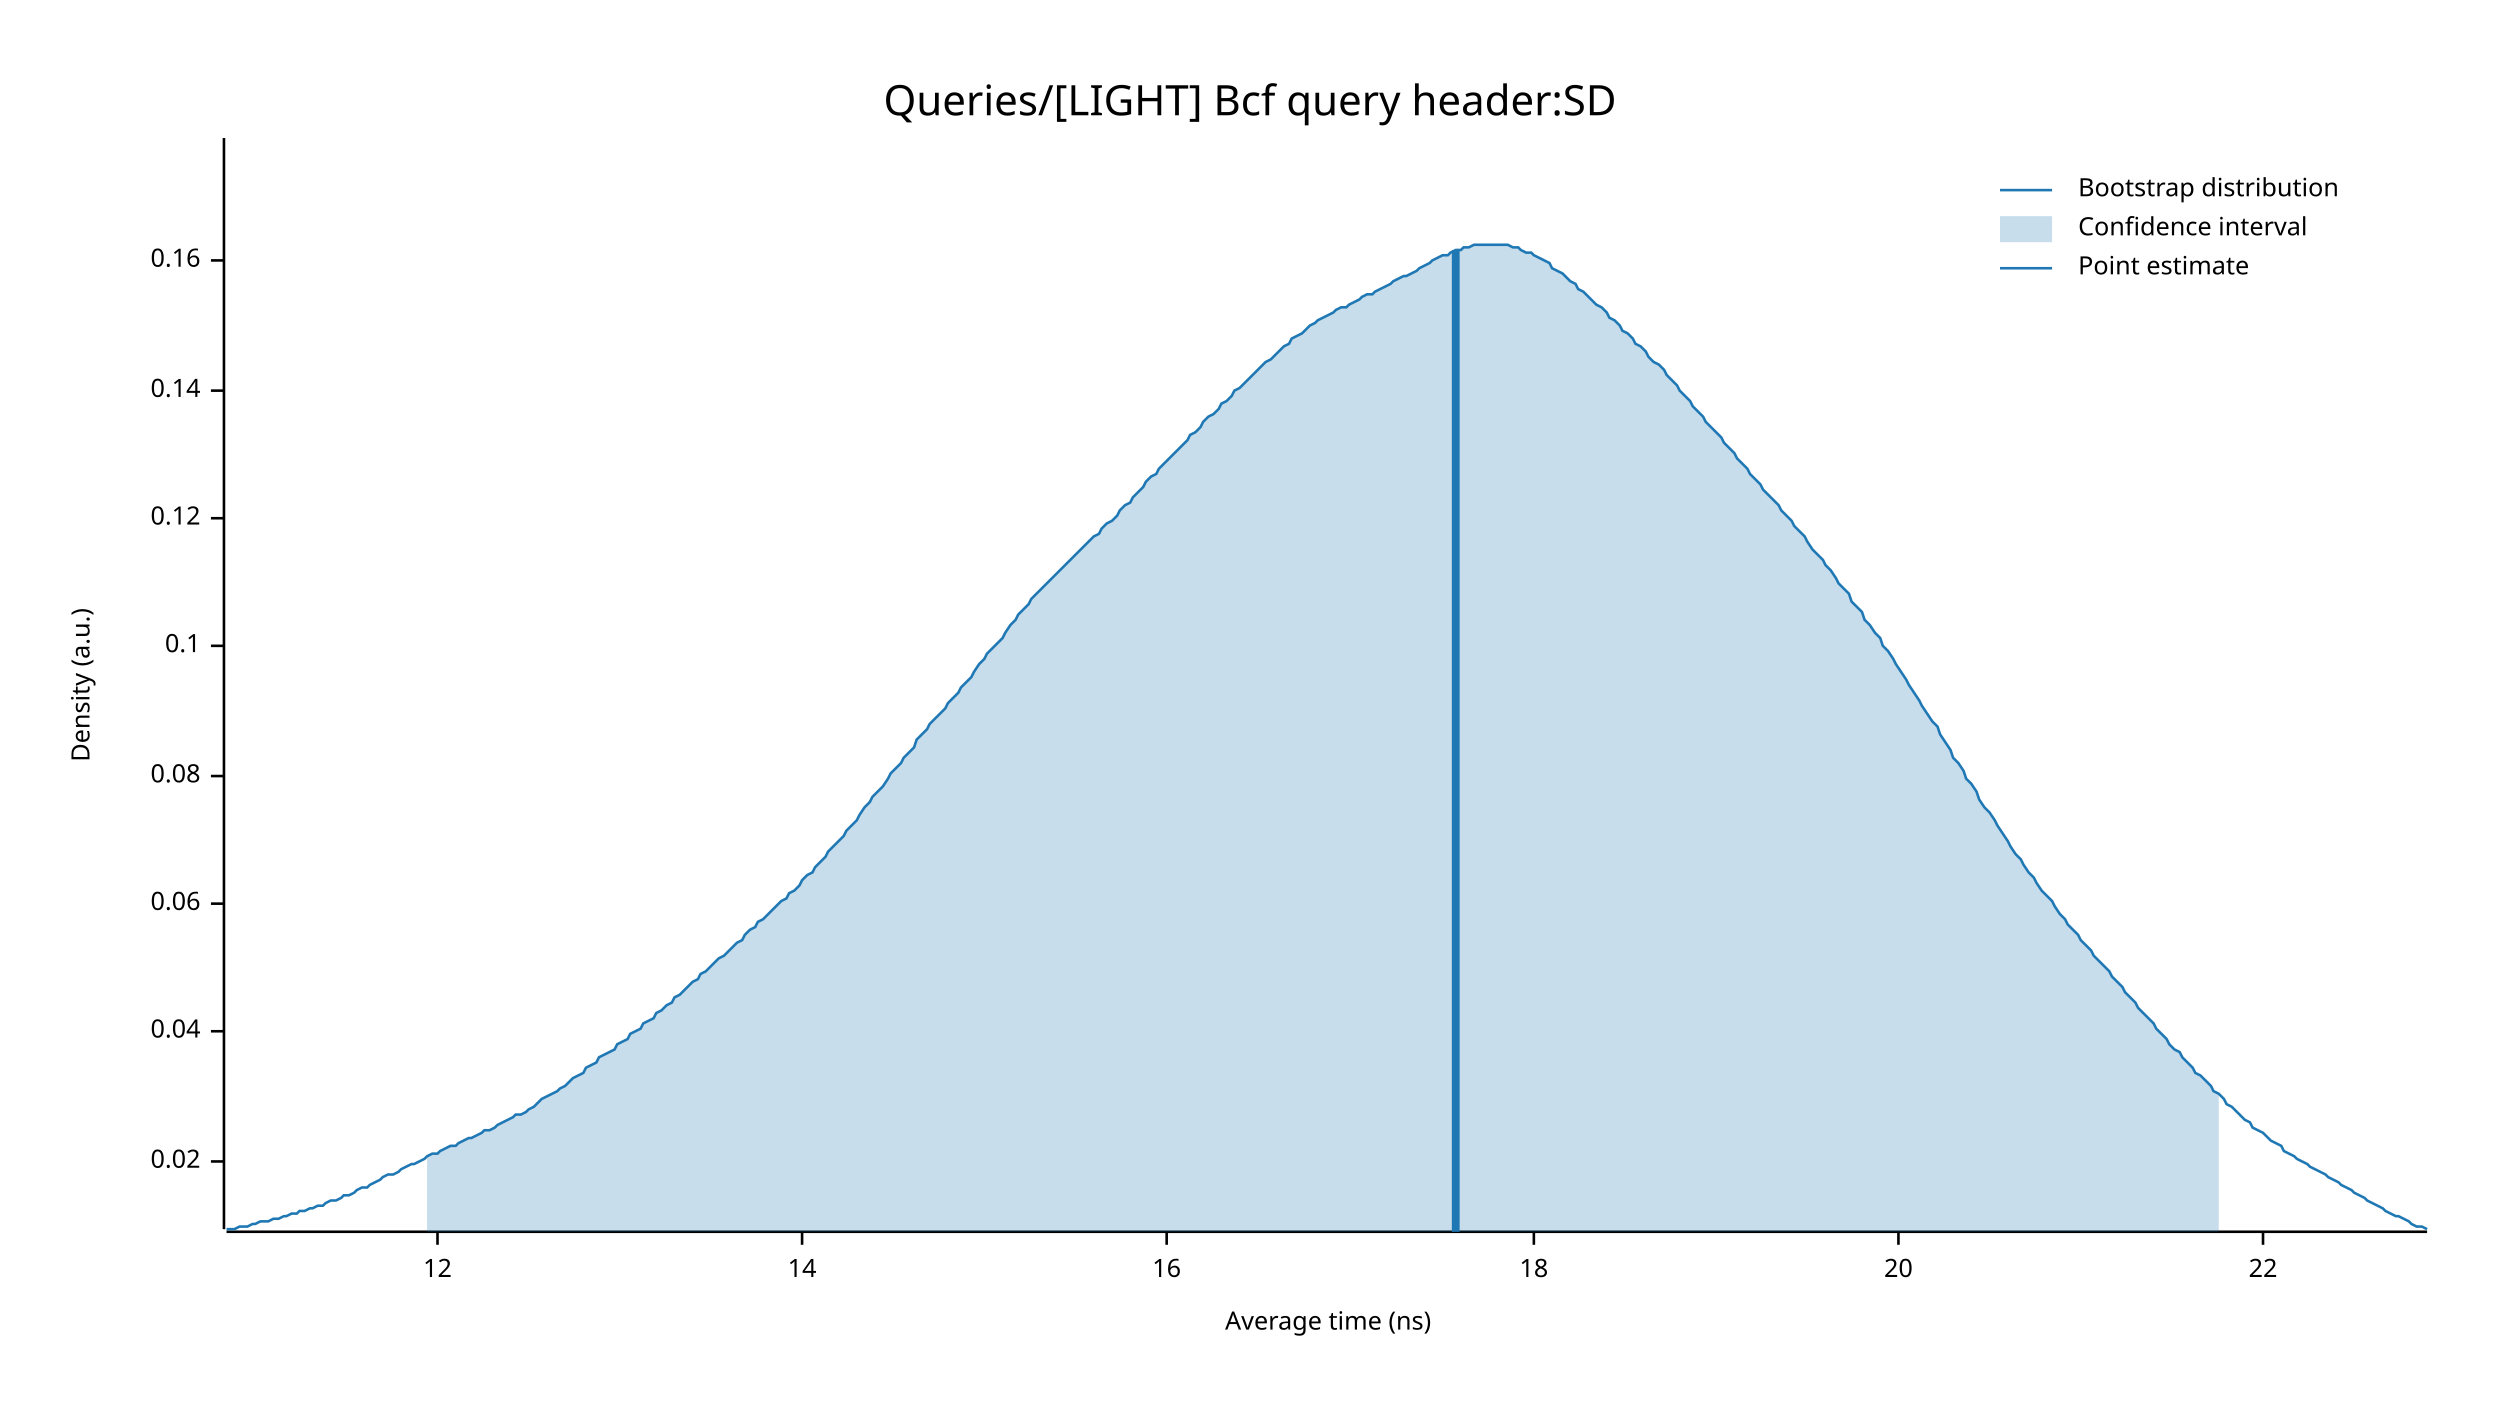
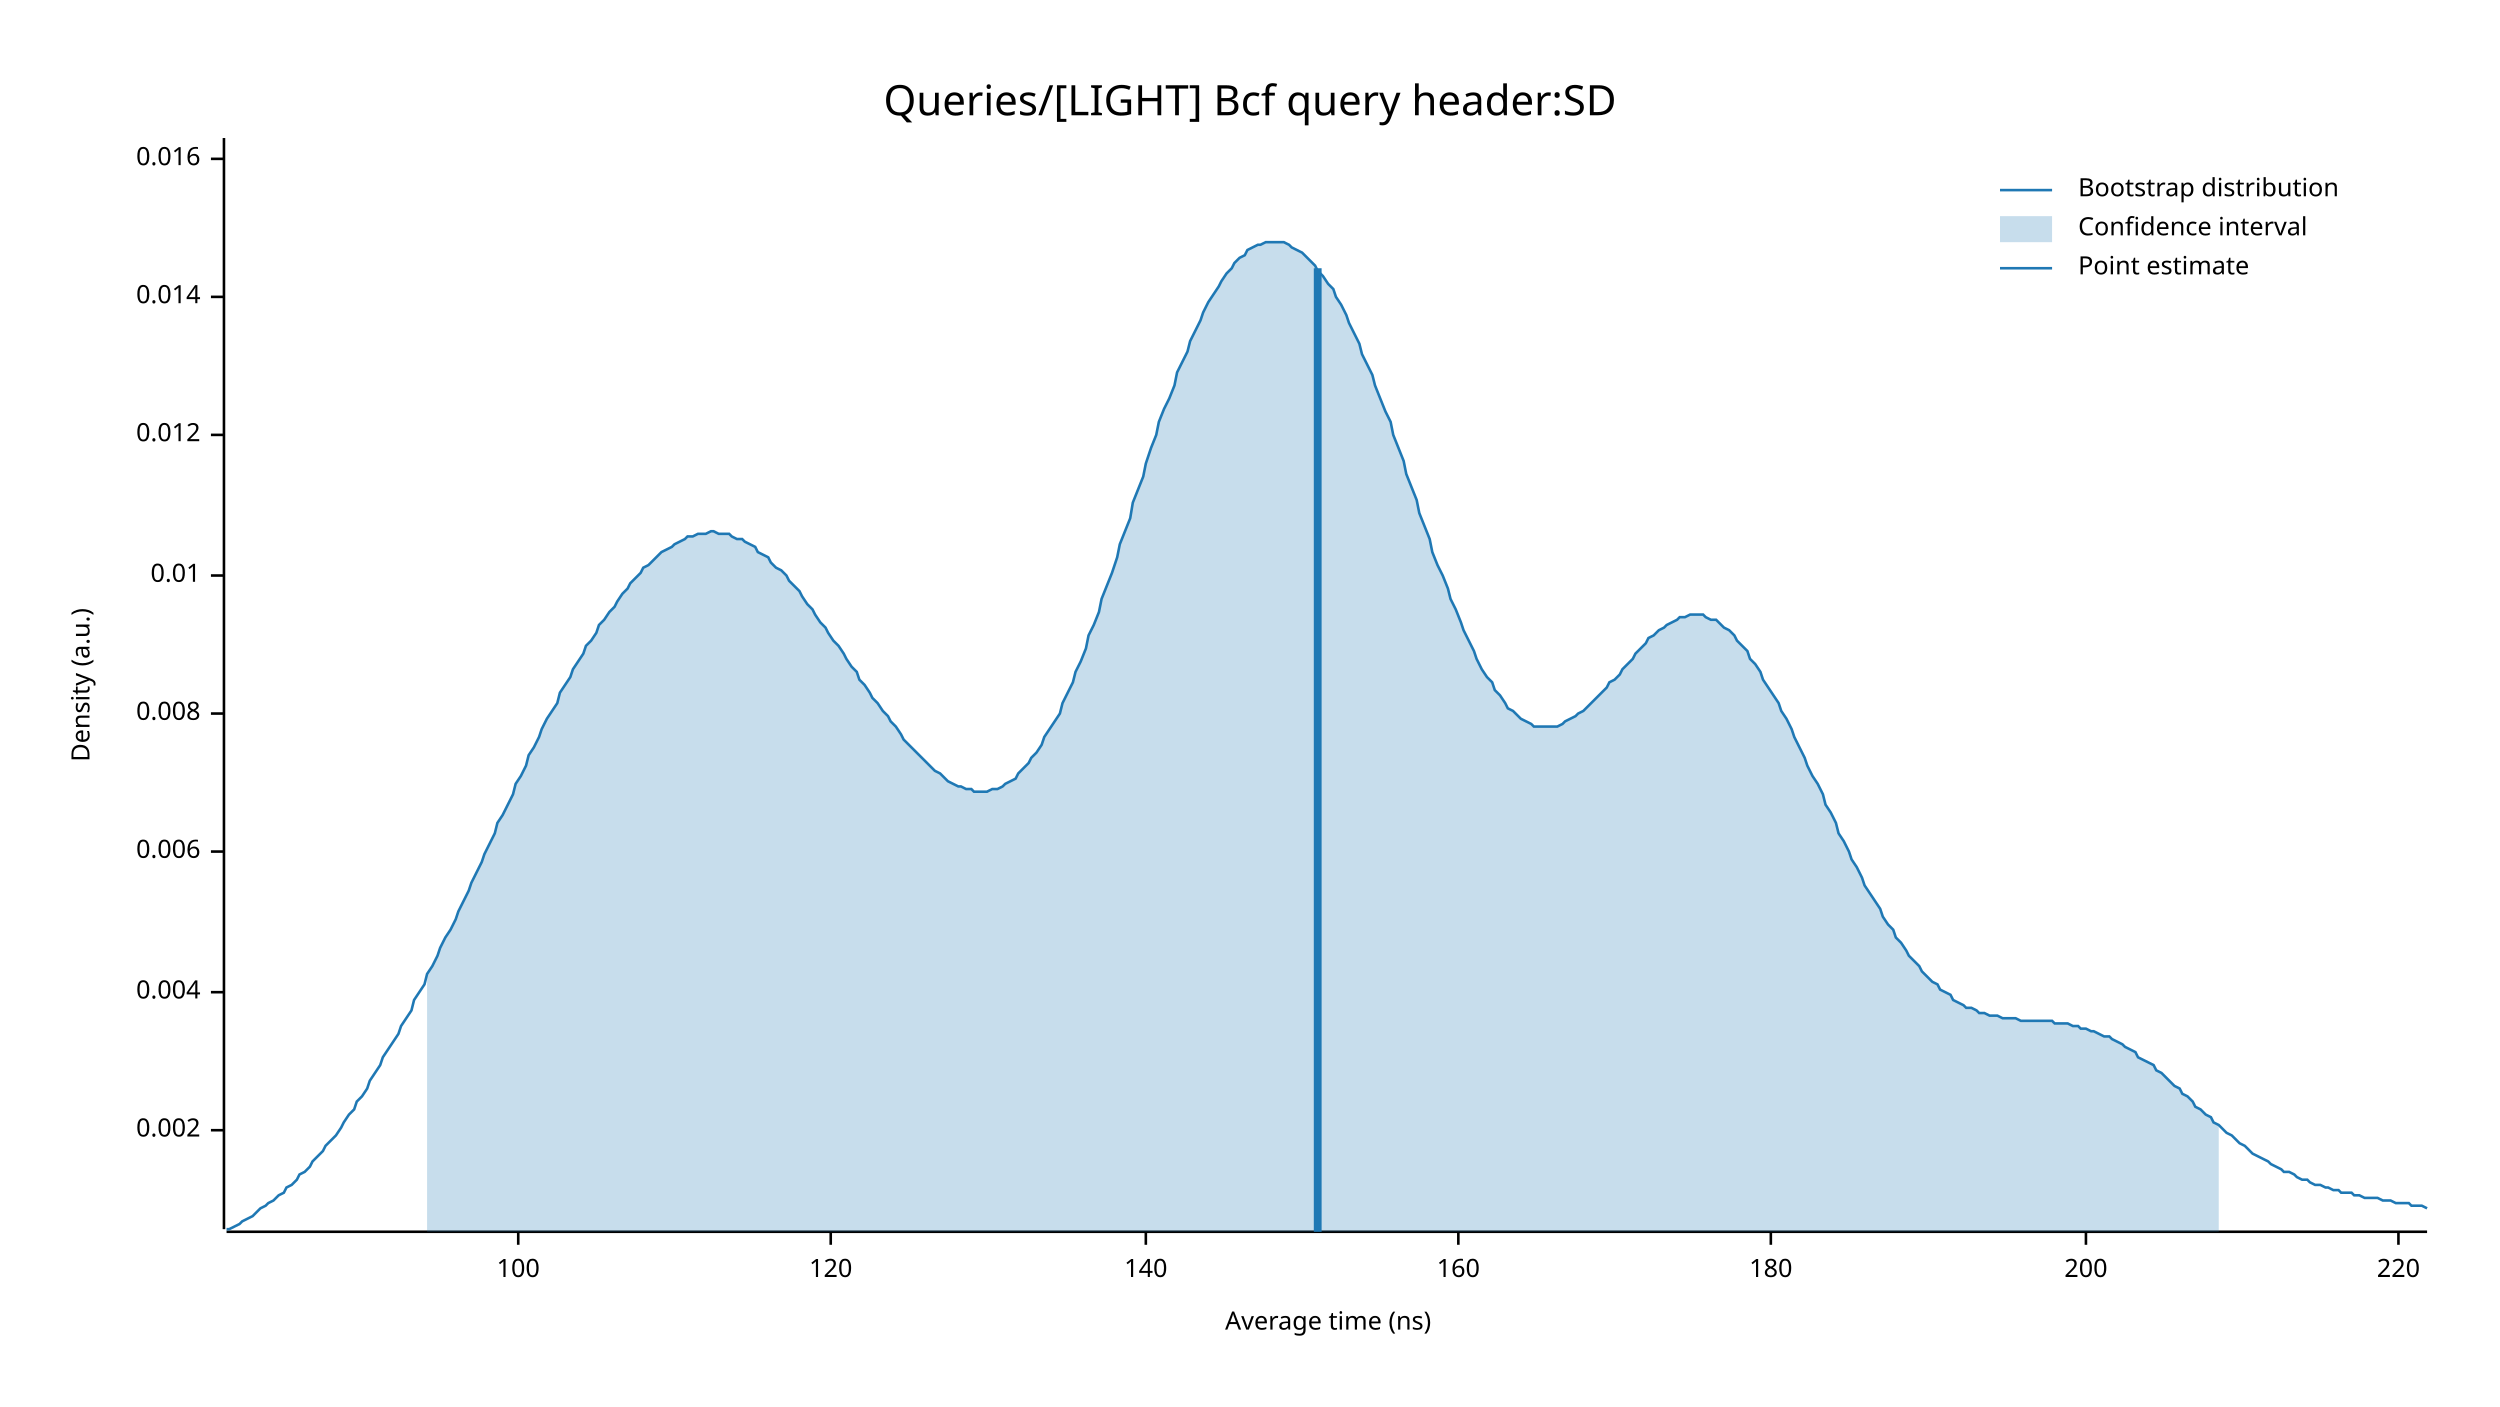
<svg xmlns="http://www.w3.org/2000/svg" width="960" height="540" viewBox="0 0 960 540">
  <text x="480" y="32" dy="0.76em" text-anchor="middle" font-family="sans-serif" font-size="16.129" opacity="1" fill="#000000">
Queries/[LIGHT] Bcf query header:SD
</text>
  <text x="27" y="263" dy="0.76em" text-anchor="middle" font-family="sans-serif" font-size="9.677" opacity="1" fill="#000000" transform="rotate(270, 27, 263)">
Density (a.u.)
</text>
  <text x="510" y="513" dy="-0.5ex" text-anchor="middle" font-family="sans-serif" font-size="9.677" opacity="1" fill="#000000">
Average time (ns)
</text>
  <polyline fill="none" opacity="1" stroke="#000000" stroke-width="1" points="86,53 86,472 " />
-   <text x="77" y="446" dy="0.5ex" text-anchor="end" font-family="sans-serif" font-size="9.677" opacity="1" fill="#000000">
- 0.02
+   <text x="77" y="434" dy="0.5ex" text-anchor="end" font-family="sans-serif" font-size="9.677" opacity="1" fill="#000000">
+ 0.002
</text>
-   <polyline fill="none" opacity="1" stroke="#000000" stroke-width="1" points="81,446 86,446 " />
-   <text x="77" y="396" dy="0.5ex" text-anchor="end" font-family="sans-serif" font-size="9.677" opacity="1" fill="#000000">
- 0.04
+   <polyline fill="none" opacity="1" stroke="#000000" stroke-width="1" points="81,434 86,434 " />
+   <text x="77" y="381" dy="0.5ex" text-anchor="end" font-family="sans-serif" font-size="9.677" opacity="1" fill="#000000">
+ 0.004
</text>
-   <polyline fill="none" opacity="1" stroke="#000000" stroke-width="1" points="81,396 86,396 " />
-   <text x="77" y="347" dy="0.5ex" text-anchor="end" font-family="sans-serif" font-size="9.677" opacity="1" fill="#000000">
- 0.06
+   <polyline fill="none" opacity="1" stroke="#000000" stroke-width="1" points="81,381 86,381 " />
+   <text x="77" y="327" dy="0.5ex" text-anchor="end" font-family="sans-serif" font-size="9.677" opacity="1" fill="#000000">
+ 0.006
</text>
-   <polyline fill="none" opacity="1" stroke="#000000" stroke-width="1" points="81,347 86,347 " />
-   <text x="77" y="298" dy="0.5ex" text-anchor="end" font-family="sans-serif" font-size="9.677" opacity="1" fill="#000000">
- 0.08
+   <polyline fill="none" opacity="1" stroke="#000000" stroke-width="1" points="81,327 86,327 " />
+   <text x="77" y="274" dy="0.5ex" text-anchor="end" font-family="sans-serif" font-size="9.677" opacity="1" fill="#000000">
+ 0.008
</text>
-   <polyline fill="none" opacity="1" stroke="#000000" stroke-width="1" points="81,298 86,298 " />
-   <text x="77" y="248" dy="0.5ex" text-anchor="end" font-family="sans-serif" font-size="9.677" opacity="1" fill="#000000">
- 0.1
+   <polyline fill="none" opacity="1" stroke="#000000" stroke-width="1" points="81,274 86,274 " />
+   <text x="77" y="221" dy="0.5ex" text-anchor="end" font-family="sans-serif" font-size="9.677" opacity="1" fill="#000000">
+ 0.01
</text>
-   <polyline fill="none" opacity="1" stroke="#000000" stroke-width="1" points="81,248 86,248 " />
-   <text x="77" y="199" dy="0.5ex" text-anchor="end" font-family="sans-serif" font-size="9.677" opacity="1" fill="#000000">
- 0.12
+   <polyline fill="none" opacity="1" stroke="#000000" stroke-width="1" points="81,221 86,221 " />
+   <text x="77" y="167" dy="0.5ex" text-anchor="end" font-family="sans-serif" font-size="9.677" opacity="1" fill="#000000">
+ 0.012
</text>
-   <polyline fill="none" opacity="1" stroke="#000000" stroke-width="1" points="81,199 86,199 " />
-   <text x="77" y="150" dy="0.5ex" text-anchor="end" font-family="sans-serif" font-size="9.677" opacity="1" fill="#000000">
- 0.14
+   <polyline fill="none" opacity="1" stroke="#000000" stroke-width="1" points="81,167 86,167 " />
+   <text x="77" y="114" dy="0.5ex" text-anchor="end" font-family="sans-serif" font-size="9.677" opacity="1" fill="#000000">
+ 0.014
</text>
-   <polyline fill="none" opacity="1" stroke="#000000" stroke-width="1" points="81,150 86,150 " />
-   <text x="77" y="100" dy="0.5ex" text-anchor="end" font-family="sans-serif" font-size="9.677" opacity="1" fill="#000000">
- 0.16
+   <polyline fill="none" opacity="1" stroke="#000000" stroke-width="1" points="81,114 86,114 " />
+   <text x="77" y="61" dy="0.5ex" text-anchor="end" font-family="sans-serif" font-size="9.677" opacity="1" fill="#000000">
+ 0.016
</text>
-   <polyline fill="none" opacity="1" stroke="#000000" stroke-width="1" points="81,100 86,100 " />
+   <polyline fill="none" opacity="1" stroke="#000000" stroke-width="1" points="81,61 86,61 " />
  <polyline fill="none" opacity="1" stroke="#000000" stroke-width="1" points="87,473 932,473 " />
-   <text x="168" y="483" dy="0.76em" text-anchor="middle" font-family="sans-serif" font-size="9.677" opacity="1" fill="#000000">
- 12
+   <text x="199" y="483" dy="0.76em" text-anchor="middle" font-family="sans-serif" font-size="9.677" opacity="1" fill="#000000">
+ 100
</text>
-   <polyline fill="none" opacity="1" stroke="#000000" stroke-width="1" points="168,473 168,478 " />
-   <text x="308" y="483" dy="0.76em" text-anchor="middle" font-family="sans-serif" font-size="9.677" opacity="1" fill="#000000">
- 14
+   <polyline fill="none" opacity="1" stroke="#000000" stroke-width="1" points="199,473 199,478 " />
+   <text x="319" y="483" dy="0.76em" text-anchor="middle" font-family="sans-serif" font-size="9.677" opacity="1" fill="#000000">
+ 120
</text>
-   <polyline fill="none" opacity="1" stroke="#000000" stroke-width="1" points="308,473 308,478 " />
-   <text x="448" y="483" dy="0.76em" text-anchor="middle" font-family="sans-serif" font-size="9.677" opacity="1" fill="#000000">
- 16
+   <polyline fill="none" opacity="1" stroke="#000000" stroke-width="1" points="319,473 319,478 " />
+   <text x="440" y="483" dy="0.76em" text-anchor="middle" font-family="sans-serif" font-size="9.677" opacity="1" fill="#000000">
+ 140
</text>
-   <polyline fill="none" opacity="1" stroke="#000000" stroke-width="1" points="448,473 448,478 " />
-   <text x="589" y="483" dy="0.76em" text-anchor="middle" font-family="sans-serif" font-size="9.677" opacity="1" fill="#000000">
- 18
+   <polyline fill="none" opacity="1" stroke="#000000" stroke-width="1" points="440,473 440,478 " />
+   <text x="560" y="483" dy="0.76em" text-anchor="middle" font-family="sans-serif" font-size="9.677" opacity="1" fill="#000000">
+ 160
</text>
-   <polyline fill="none" opacity="1" stroke="#000000" stroke-width="1" points="589,473 589,478 " />
-   <text x="729" y="483" dy="0.76em" text-anchor="middle" font-family="sans-serif" font-size="9.677" opacity="1" fill="#000000">
- 20
+   <polyline fill="none" opacity="1" stroke="#000000" stroke-width="1" points="560,473 560,478 " />
+   <text x="680" y="483" dy="0.76em" text-anchor="middle" font-family="sans-serif" font-size="9.677" opacity="1" fill="#000000">
+ 180
</text>
-   <polyline fill="none" opacity="1" stroke="#000000" stroke-width="1" points="729,473 729,478 " />
-   <text x="869" y="483" dy="0.76em" text-anchor="middle" font-family="sans-serif" font-size="9.677" opacity="1" fill="#000000">
- 22
+   <polyline fill="none" opacity="1" stroke="#000000" stroke-width="1" points="680,473 680,478 " />
+   <text x="801" y="483" dy="0.76em" text-anchor="middle" font-family="sans-serif" font-size="9.677" opacity="1" fill="#000000">
+ 200
</text>
-   <polyline fill="none" opacity="1" stroke="#000000" stroke-width="1" points="869,473 869,478 " />
-   <polyline fill="none" opacity="1" stroke="#1F78B4" stroke-width="1" points="87,472 88,472 90,472 92,471 93,471 95,471 97,470 98,470 100,469 102,469 103,469 105,468 107,468 109,467 110,467 112,466 114,466 115,465 117,465 119,464 120,464 122,463 124,463 125,462 127,461 129,461 131,460 132,459 134,459 136,458 137,457 139,456 141,456 142,455 144,454 146,453 147,452 149,451 151,451 153,450 154,449 156,448 158,447 159,447 161,446 163,445 164,444 166,443 168,443 169,442 171,441 173,440 175,440 176,439 178,438 180,437 181,437 183,436 185,435 186,434 188,434 190,433 191,432 193,431 195,430 197,429 198,428 200,428 202,427 203,426 205,425 207,423 208,422 210,421 212,420 214,419 215,418 217,417 219,415 220,414 222,413 224,412 225,410 227,409 229,408 230,406 232,405 234,404 236,403 237,401 239,400 241,399 242,397 244,396 246,395 247,393 249,392 251,391 252,389 254,388 256,386 258,385 259,383 261,382 263,380 264,379 266,377 268,376 269,374 271,373 273,371 274,370 276,368 278,367 280,365 281,364 283,362 285,361 286,359 288,357 290,356 291,354 293,353 295,351 296,350 298,348 300,346 302,345 303,343 305,342 307,340 308,338 310,336 312,335 313,333 315,331 317,329 318,327 320,325 322,323 324,321 325,319 327,317 329,315 330,313 332,310 334,308 335,306 337,304 339,302 341,299 342,297 344,295 346,293 347,291 349,289 351,287 352,284 354,282 356,280 357,278 359,276 361,274 363,272 364,270 366,268 368,266 369,264 371,262 373,260 374,258 376,255 378,253 379,251 381,249 383,247 385,245 386,243 388,240 390,238 391,236 393,234 395,232 396,230 398,228 400,226 401,225 403,223 405,221 407,219 408,218 410,216 412,214 413,213 415,211 417,209 418,208 420,206 422,205 423,203 425,201 427,200 429,198 430,196 432,194 434,193 435,191 437,189 439,187 440,185 442,183 444,182 445,180 447,178 449,176 451,174 452,173 454,171 456,169 457,167 459,166 461,164 462,162 464,160 466,159 468,157 469,155 471,154 473,152 474,150 476,149 478,147 479,146 481,144 483,142 484,141 486,139 488,138 490,136 491,135 493,133 495,132 496,130 498,129 500,128 501,127 503,125 505,124 506,123 508,122 510,121 512,120 513,119 515,118 517,118 518,117 520,116 522,115 523,114 525,113 527,113 528,112 530,111 532,110 534,109 535,108 537,107 539,106 540,106 542,105 544,104 545,103 547,102 549,101 550,100 552,99 554,98 556,98 557,97 559,96 561,96 562,95 564,95 566,94 567,94 569,94 571,94 573,94 574,94 576,94 578,94 579,94 581,95 583,95 584,96 586,97 588,97 589,98 591,99 593,100 595,101 596,103 598,104 600,105 601,106 603,108 605,109 606,111 608,112 610,114 611,115 613,117 615,118 617,120 618,122 620,123 622,125 623,127 625,128 627,130 628,132 630,133 632,135 633,137 635,139 637,140 639,142 640,144 642,146 644,148 645,150 647,152 649,154 650,156 652,158 654,160 655,162 657,164 659,166 661,168 662,170 664,172 666,174 667,176 669,178 671,180 672,182 674,184 676,186 677,188 679,190 681,192 683,194 684,196 686,198 688,200 689,202 691,204 693,206 694,208 696,211 698,213 700,215 701,217 703,219 705,222 706,224 708,226 710,228 711,231 713,233 715,235 716,238 718,240 720,243 722,245 723,248 725,250 727,253 728,255 730,258 732,261 733,263 735,266 737,269 738,271 740,274 742,277 744,279 745,282 747,285 749,288 750,291 752,293 754,296 755,299 757,301 759,304 760,307 762,310 764,312 766,315 767,317 769,320 771,323 772,325 774,328 776,330 777,332 779,335 781,337 782,339 784,342 786,344 788,346 789,348 791,351 793,353 794,355 796,357 798,359 799,361 801,363 803,365 804,367 806,369 808,371 810,373 811,375 813,377 815,379 816,381 818,383 820,385 821,387 823,389 825,391 827,393 828,395 830,397 832,399 833,401 835,403 837,404 838,406 840,408 842,410 843,412 845,413 847,415 849,417 850,419 852,420 854,422 855,424 857,425 859,427 860,428 862,430 864,431 865,433 867,434 869,435 871,437 872,438 874,439 876,440 877,442 879,443 881,444 882,445 884,446 886,447 887,448 889,449 891,450 893,451 894,452 896,453 898,454 899,455 901,456 903,457 904,458 906,459 908,460 909,461 911,462 913,463 915,464 916,465 918,466 920,467 921,467 923,468 925,469 926,470 928,471 930,471 932,472 " />
-   <polygon opacity="0.25" fill="#1F78B4" points="164,444 166,443 168,443 169,442 171,441 173,440 175,440 176,439 178,438 180,437 181,437 183,436 185,435 186,434 188,434 190,433 191,432 193,431 195,430 197,429 198,428 200,428 202,427 203,426 205,425 207,423 208,422 210,421 212,420 214,419 215,418 217,417 219,415 220,414 222,413 224,412 225,410 227,409 229,408 230,406 232,405 234,404 236,403 237,401 239,400 241,399 242,397 244,396 246,395 247,393 249,392 251,391 252,389 254,388 256,386 258,385 259,383 261,382 263,380 264,379 266,377 268,376 269,374 271,373 273,371 274,370 276,368 278,367 280,365 281,364 283,362 285,361 286,359 288,357 290,356 291,354 293,353 295,351 296,350 298,348 300,346 302,345 303,343 305,342 307,340 308,338 310,336 312,335 313,333 315,331 317,329 318,327 320,325 322,323 324,321 325,319 327,317 329,315 330,313 332,310 334,308 335,306 337,304 339,302 341,299 342,297 344,295 346,293 347,291 349,289 351,287 352,284 354,282 356,280 357,278 359,276 361,274 363,272 364,270 366,268 368,266 369,264 371,262 373,260 374,258 376,255 378,253 379,251 381,249 383,247 385,245 386,243 388,240 390,238 391,236 393,234 395,232 396,230 398,228 400,226 401,225 403,223 405,221 407,219 408,218 410,216 412,214 413,213 415,211 417,209 418,208 420,206 422,205 423,203 425,201 427,200 429,198 430,196 432,194 434,193 435,191 437,189 439,187 440,185 442,183 444,182 445,180 447,178 449,176 451,174 452,173 454,171 456,169 457,167 459,166 461,164 462,162 464,160 466,159 468,157 469,155 471,154 473,152 474,150 476,149 478,147 479,146 481,144 483,142 484,141 486,139 488,138 490,136 491,135 493,133 495,132 496,130 498,129 500,128 501,127 503,125 505,124 506,123 508,122 510,121 512,120 513,119 515,118 517,118 518,117 520,116 522,115 523,114 525,113 527,113 528,112 530,111 532,110 534,109 535,108 537,107 539,106 540,106 542,105 544,104 545,103 547,102 549,101 550,100 552,99 554,98 556,98 557,97 559,96 561,96 562,95 564,95 566,94 567,94 569,94 571,94 573,94 574,94 576,94 578,94 579,94 581,95 583,95 584,96 586,97 588,97 589,98 591,99 593,100 595,101 596,103 598,104 600,105 601,106 603,108 605,109 606,111 608,112 610,114 611,115 613,117 615,118 617,120 618,122 620,123 622,125 623,127 625,128 627,130 628,132 630,133 632,135 633,137 635,139 637,140 639,142 640,144 642,146 644,148 645,150 647,152 649,154 650,156 652,158 654,160 655,162 657,164 659,166 661,168 662,170 664,172 666,174 667,176 669,178 671,180 672,182 674,184 676,186 677,188 679,190 681,192 683,194 684,196 686,198 688,200 689,202 691,204 693,206 694,208 696,211 698,213 700,215 701,217 703,219 705,222 706,224 708,226 710,228 711,231 713,233 715,235 716,238 718,240 720,243 722,245 723,248 725,250 727,253 728,255 730,258 732,261 733,263 735,266 737,269 738,271 740,274 742,277 744,279 745,282 747,285 749,288 750,291 752,293 754,296 755,299 757,301 759,304 760,307 762,310 764,312 766,315 767,317 769,320 771,323 772,325 774,328 776,330 777,332 779,335 781,337 782,339 784,342 786,344 788,346 789,348 791,351 793,353 794,355 796,357 798,359 799,361 801,363 803,365 804,367 806,369 808,371 810,373 811,375 813,377 815,379 816,381 818,383 820,385 821,387 823,389 825,391 827,393 828,395 830,397 832,399 833,401 835,403 837,404 838,406 840,408 842,410 843,412 845,413 847,415 849,417 850,419 852,420 852,473 164,473 " />
-   <polyline fill="none" opacity="1" stroke="#1F78B4" stroke-width="3" points="559,473 559,96 " />
+   <polyline fill="none" opacity="1" stroke="#000000" stroke-width="1" points="801,473 801,478 " />
+   <text x="921" y="483" dy="0.76em" text-anchor="middle" font-family="sans-serif" font-size="9.677" opacity="1" fill="#000000">
+ 220
+ </text>
+   <polyline fill="none" opacity="1" stroke="#000000" stroke-width="1" points="921,473 921,478 " />
+   <polyline fill="none" opacity="1" stroke="#1F78B4" stroke-width="1" points="87,472 88,472 90,471 92,470 93,469 95,468 97,467 98,466 100,464 102,463 103,462 105,461 107,459 109,458 110,456 112,455 114,453 115,451 117,450 119,448 120,446 122,444 124,442 125,440 127,438 129,436 131,433 132,431 134,428 136,426 137,423 139,421 141,418 142,415 144,412 146,409 147,406 149,403 151,400 153,397 154,394 156,391 158,388 159,384 161,381 163,378 164,374 166,371 168,367 169,364 171,360 173,357 175,353 176,350 178,346 180,342 181,339 183,335 185,331 186,328 188,324 190,320 191,316 193,313 195,309 197,305 198,301 200,298 202,294 203,290 205,287 207,283 208,280 210,276 212,273 214,270 215,266 217,263 219,260 220,257 222,254 224,251 225,248 227,246 229,243 230,240 232,238 234,235 236,233 237,231 239,228 241,226 242,224 244,222 246,220 247,218 249,217 251,215 252,214 254,212 256,211 258,210 259,209 261,208 263,207 264,206 266,206 268,205 269,205 271,205 273,204 274,204 276,205 278,205 280,205 281,206 283,207 285,207 286,208 288,209 290,210 291,212 293,213 295,214 296,216 298,218 300,219 302,221 303,223 305,225 307,227 308,229 310,232 312,234 313,236 315,239 317,241 318,243 320,246 322,248 324,251 325,253 327,256 329,258 330,261 332,263 334,266 335,268 337,270 339,273 341,275 342,277 344,279 346,282 347,284 349,286 351,288 352,289 354,291 356,293 357,294 359,296 361,297 363,299 364,300 366,301 368,302 369,302 371,303 373,303 374,304 376,304 378,304 379,304 381,303 383,303 385,302 386,301 388,300 390,299 391,297 393,295 395,293 396,291 398,289 400,286 401,283 403,280 405,277 407,274 408,270 410,266 412,262 413,258 415,254 417,249 418,244 420,240 422,235 423,230 425,225 427,220 429,214 430,209 432,204 434,199 435,193 437,188 439,183 440,178 442,172 444,167 445,162 447,157 449,153 451,148 452,143 454,139 456,135 457,131 459,127 461,123 462,120 464,116 466,113 468,110 469,108 471,105 473,103 474,101 476,99 478,98 479,96 481,95 483,94 484,94 486,93 488,93 490,93 491,93 493,93 495,94 496,95 498,96 500,97 501,98 503,100 505,102 506,104 508,106 510,109 512,111 513,114 515,117 517,121 518,124 520,128 522,132 523,136 525,140 527,144 528,148 530,153 532,158 534,162 535,167 537,172 539,177 540,182 542,187 544,192 545,197 547,202 549,207 550,212 552,217 554,221 556,226 557,230 559,234 561,239 562,242 564,246 566,250 567,253 569,257 571,260 573,262 574,265 576,267 578,270 579,272 581,273 583,275 584,276 586,277 588,278 589,279 591,279 593,279 595,279 596,279 598,279 600,278 601,277 603,276 605,275 606,274 608,273 610,271 611,270 613,268 615,266 617,264 618,262 620,261 622,259 623,257 625,255 627,253 628,251 630,249 632,247 633,245 635,244 637,242 639,241 640,240 642,239 644,238 645,237 647,237 649,236 650,236 652,236 654,236 655,237 657,238 659,238 661,240 662,241 664,242 666,244 667,246 669,248 671,250 672,253 674,255 676,258 677,261 679,264 681,267 683,270 684,273 686,276 688,280 689,283 691,287 693,291 694,294 696,298 698,301 700,305 701,309 703,312 705,316 706,320 708,323 710,327 711,330 713,333 715,337 716,340 718,343 720,346 722,349 723,352 725,355 727,357 728,360 730,362 732,365 733,367 735,369 737,371 738,373 740,375 742,377 744,378 745,380 747,381 749,382 750,384 752,385 754,386 755,387 757,387 759,388 760,389 762,389 764,390 766,390 767,390 769,391 771,391 772,391 774,391 776,392 777,392 779,392 781,392 782,392 784,392 786,392 788,392 789,393 791,393 793,393 794,393 796,394 798,394 799,395 801,395 803,396 804,396 806,397 808,398 810,398 811,399 813,400 815,401 816,402 818,403 820,404 821,406 823,407 825,408 827,409 828,411 830,412 832,414 833,415 835,417 837,418 838,420 840,421 842,423 843,425 845,426 847,428 849,429 850,431 852,432 854,434 855,435 857,436 859,438 860,439 862,440 864,442 865,443 867,444 869,445 871,446 872,447 874,448 876,449 877,450 879,450 881,451 882,452 884,453 886,453 887,454 889,455 891,455 893,456 894,456 896,457 898,457 899,458 901,458 903,458 904,459 906,459 908,460 909,460 911,460 913,460 915,461 916,461 918,461 920,462 921,462 923,462 925,462 926,463 928,463 930,463 932,464 " />
+   <polygon opacity="0.25" fill="#1F78B4" points="164,374 166,371 168,367 169,364 171,360 173,357 175,353 176,350 178,346 180,342 181,339 183,335 185,331 186,328 188,324 190,320 191,316 193,313 195,309 197,305 198,301 200,298 202,294 203,290 205,287 207,283 208,280 210,276 212,273 214,270 215,266 217,263 219,260 220,257 222,254 224,251 225,248 227,246 229,243 230,240 232,238 234,235 236,233 237,231 239,228 241,226 242,224 244,222 246,220 247,218 249,217 251,215 252,214 254,212 256,211 258,210 259,209 261,208 263,207 264,206 266,206 268,205 269,205 271,205 273,204 274,204 276,205 278,205 280,205 281,206 283,207 285,207 286,208 288,209 290,210 291,212 293,213 295,214 296,216 298,218 300,219 302,221 303,223 305,225 307,227 308,229 310,232 312,234 313,236 315,239 317,241 318,243 320,246 322,248 324,251 325,253 327,256 329,258 330,261 332,263 334,266 335,268 337,270 339,273 341,275 342,277 344,279 346,282 347,284 349,286 351,288 352,289 354,291 356,293 357,294 359,296 361,297 363,299 364,300 366,301 368,302 369,302 371,303 373,303 374,304 376,304 378,304 379,304 381,303 383,303 385,302 386,301 388,300 390,299 391,297 393,295 395,293 396,291 398,289 400,286 401,283 403,280 405,277 407,274 408,270 410,266 412,262 413,258 415,254 417,249 418,244 420,240 422,235 423,230 425,225 427,220 429,214 430,209 432,204 434,199 435,193 437,188 439,183 440,178 442,172 444,167 445,162 447,157 449,153 451,148 452,143 454,139 456,135 457,131 459,127 461,123 462,120 464,116 466,113 468,110 469,108 471,105 473,103 474,101 476,99 478,98 479,96 481,95 483,94 484,94 486,93 488,93 490,93 491,93 493,93 495,94 496,95 498,96 500,97 501,98 503,100 505,102 506,104 508,106 510,109 512,111 513,114 515,117 517,121 518,124 520,128 522,132 523,136 525,140 527,144 528,148 530,153 532,158 534,162 535,167 537,172 539,177 540,182 542,187 544,192 545,197 547,202 549,207 550,212 552,217 554,221 556,226 557,230 559,234 561,239 562,242 564,246 566,250 567,253 569,257 571,260 573,262 574,265 576,267 578,270 579,272 581,273 583,275 584,276 586,277 588,278 589,279 591,279 593,279 595,279 596,279 598,279 600,278 601,277 603,276 605,275 606,274 608,273 610,271 611,270 613,268 615,266 617,264 618,262 620,261 622,259 623,257 625,255 627,253 628,251 630,249 632,247 633,245 635,244 637,242 639,241 640,240 642,239 644,238 645,237 647,237 649,236 650,236 652,236 654,236 655,237 657,238 659,238 661,240 662,241 664,242 666,244 667,246 669,248 671,250 672,253 674,255 676,258 677,261 679,264 681,267 683,270 684,273 686,276 688,280 689,283 691,287 693,291 694,294 696,298 698,301 700,305 701,309 703,312 705,316 706,320 708,323 710,327 711,330 713,333 715,337 716,340 718,343 720,346 722,349 723,352 725,355 727,357 728,360 730,362 732,365 733,367 735,369 737,371 738,373 740,375 742,377 744,378 745,380 747,381 749,382 750,384 752,385 754,386 755,387 757,387 759,388 760,389 762,389 764,390 766,390 767,390 769,391 771,391 772,391 774,391 776,392 777,392 779,392 781,392 782,392 784,392 786,392 788,392 789,393 791,393 793,393 794,393 796,394 798,394 799,395 801,395 803,396 804,396 806,397 808,398 810,398 811,399 813,400 815,401 816,402 818,403 820,404 821,406 823,407 825,408 827,409 828,411 830,412 832,414 833,415 835,417 837,418 838,420 840,421 842,423 843,425 845,426 847,428 849,429 850,431 852,432 852,473 164,473 " />
+   <polyline fill="none" opacity="1" stroke="#1F78B4" stroke-width="3" points="506,473 506,103 " />
  <text x="798" y="68" dy="0.76em" text-anchor="start" font-family="sans-serif" font-size="9.677" opacity="1" fill="#000000">
Bootstrap distribution
</text>
  <text x="798" y="83" dy="0.76em" text-anchor="start" font-family="sans-serif" font-size="9.677" opacity="1" fill="#000000">
Confidence interval
</text>
  <text x="798" y="98" dy="0.76em" text-anchor="start" font-family="sans-serif" font-size="9.677" opacity="1" fill="#000000">
Point estimate
</text>
  <polyline fill="none" opacity="1" stroke="#1F78B4" stroke-width="1" points="768,73 788,73 " />
  <rect x="768" y="83" width="20" height="10" opacity="0.25" fill="#1F78B4" stroke="none" />
  <polyline fill="none" opacity="1" stroke="#1F78B4" stroke-width="1" points="768,103 788,103 " />
</svg>
